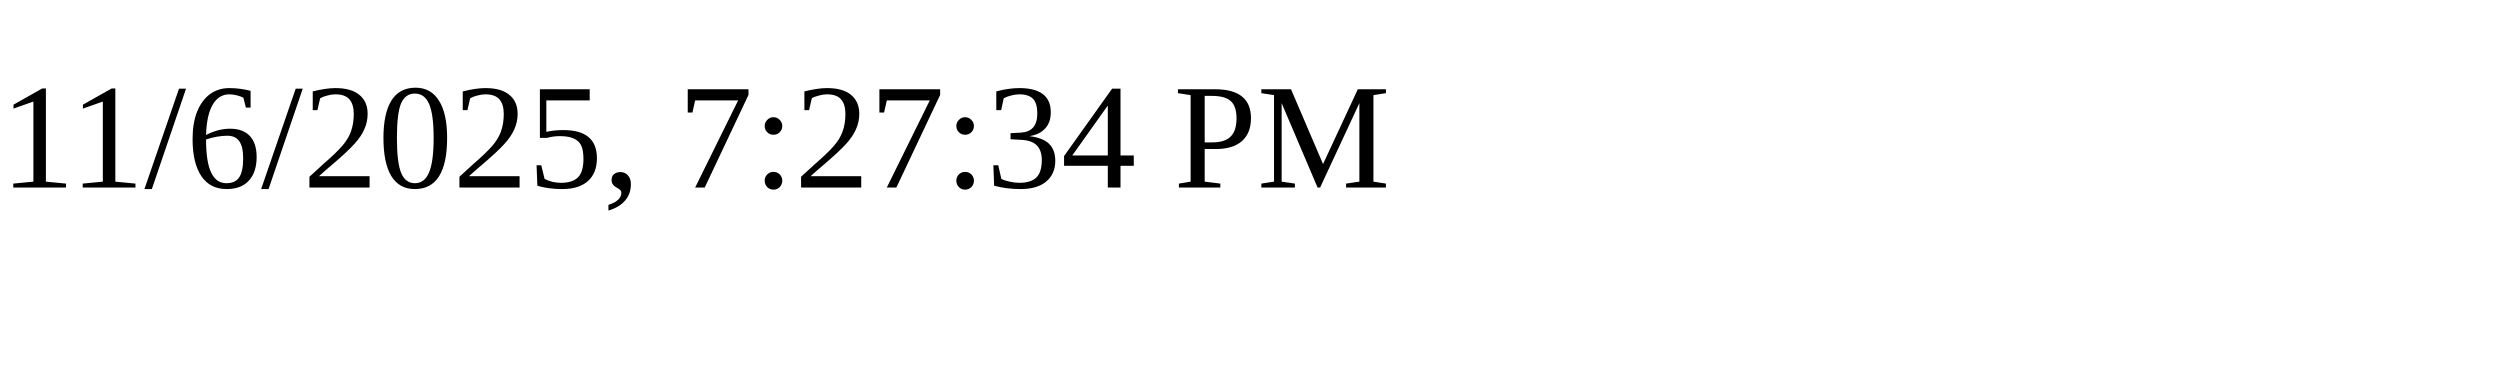
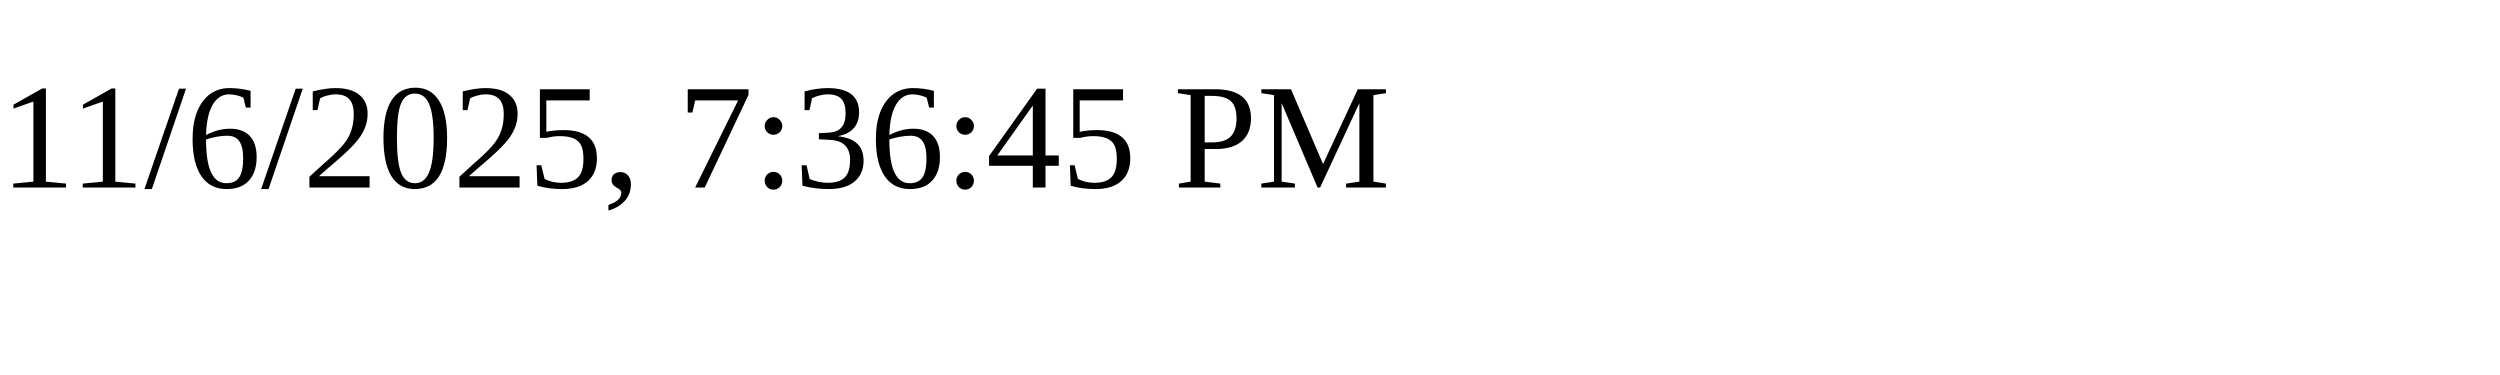
<svg xmlns="http://www.w3.org/2000/svg" height="30" width="200">
-   <text x="0" y="15">11/6/2025, 7:27:34 PM</text>
+   <text x="0" y="15">11/6/2025, 7:36:45 PM</text>
</svg>
